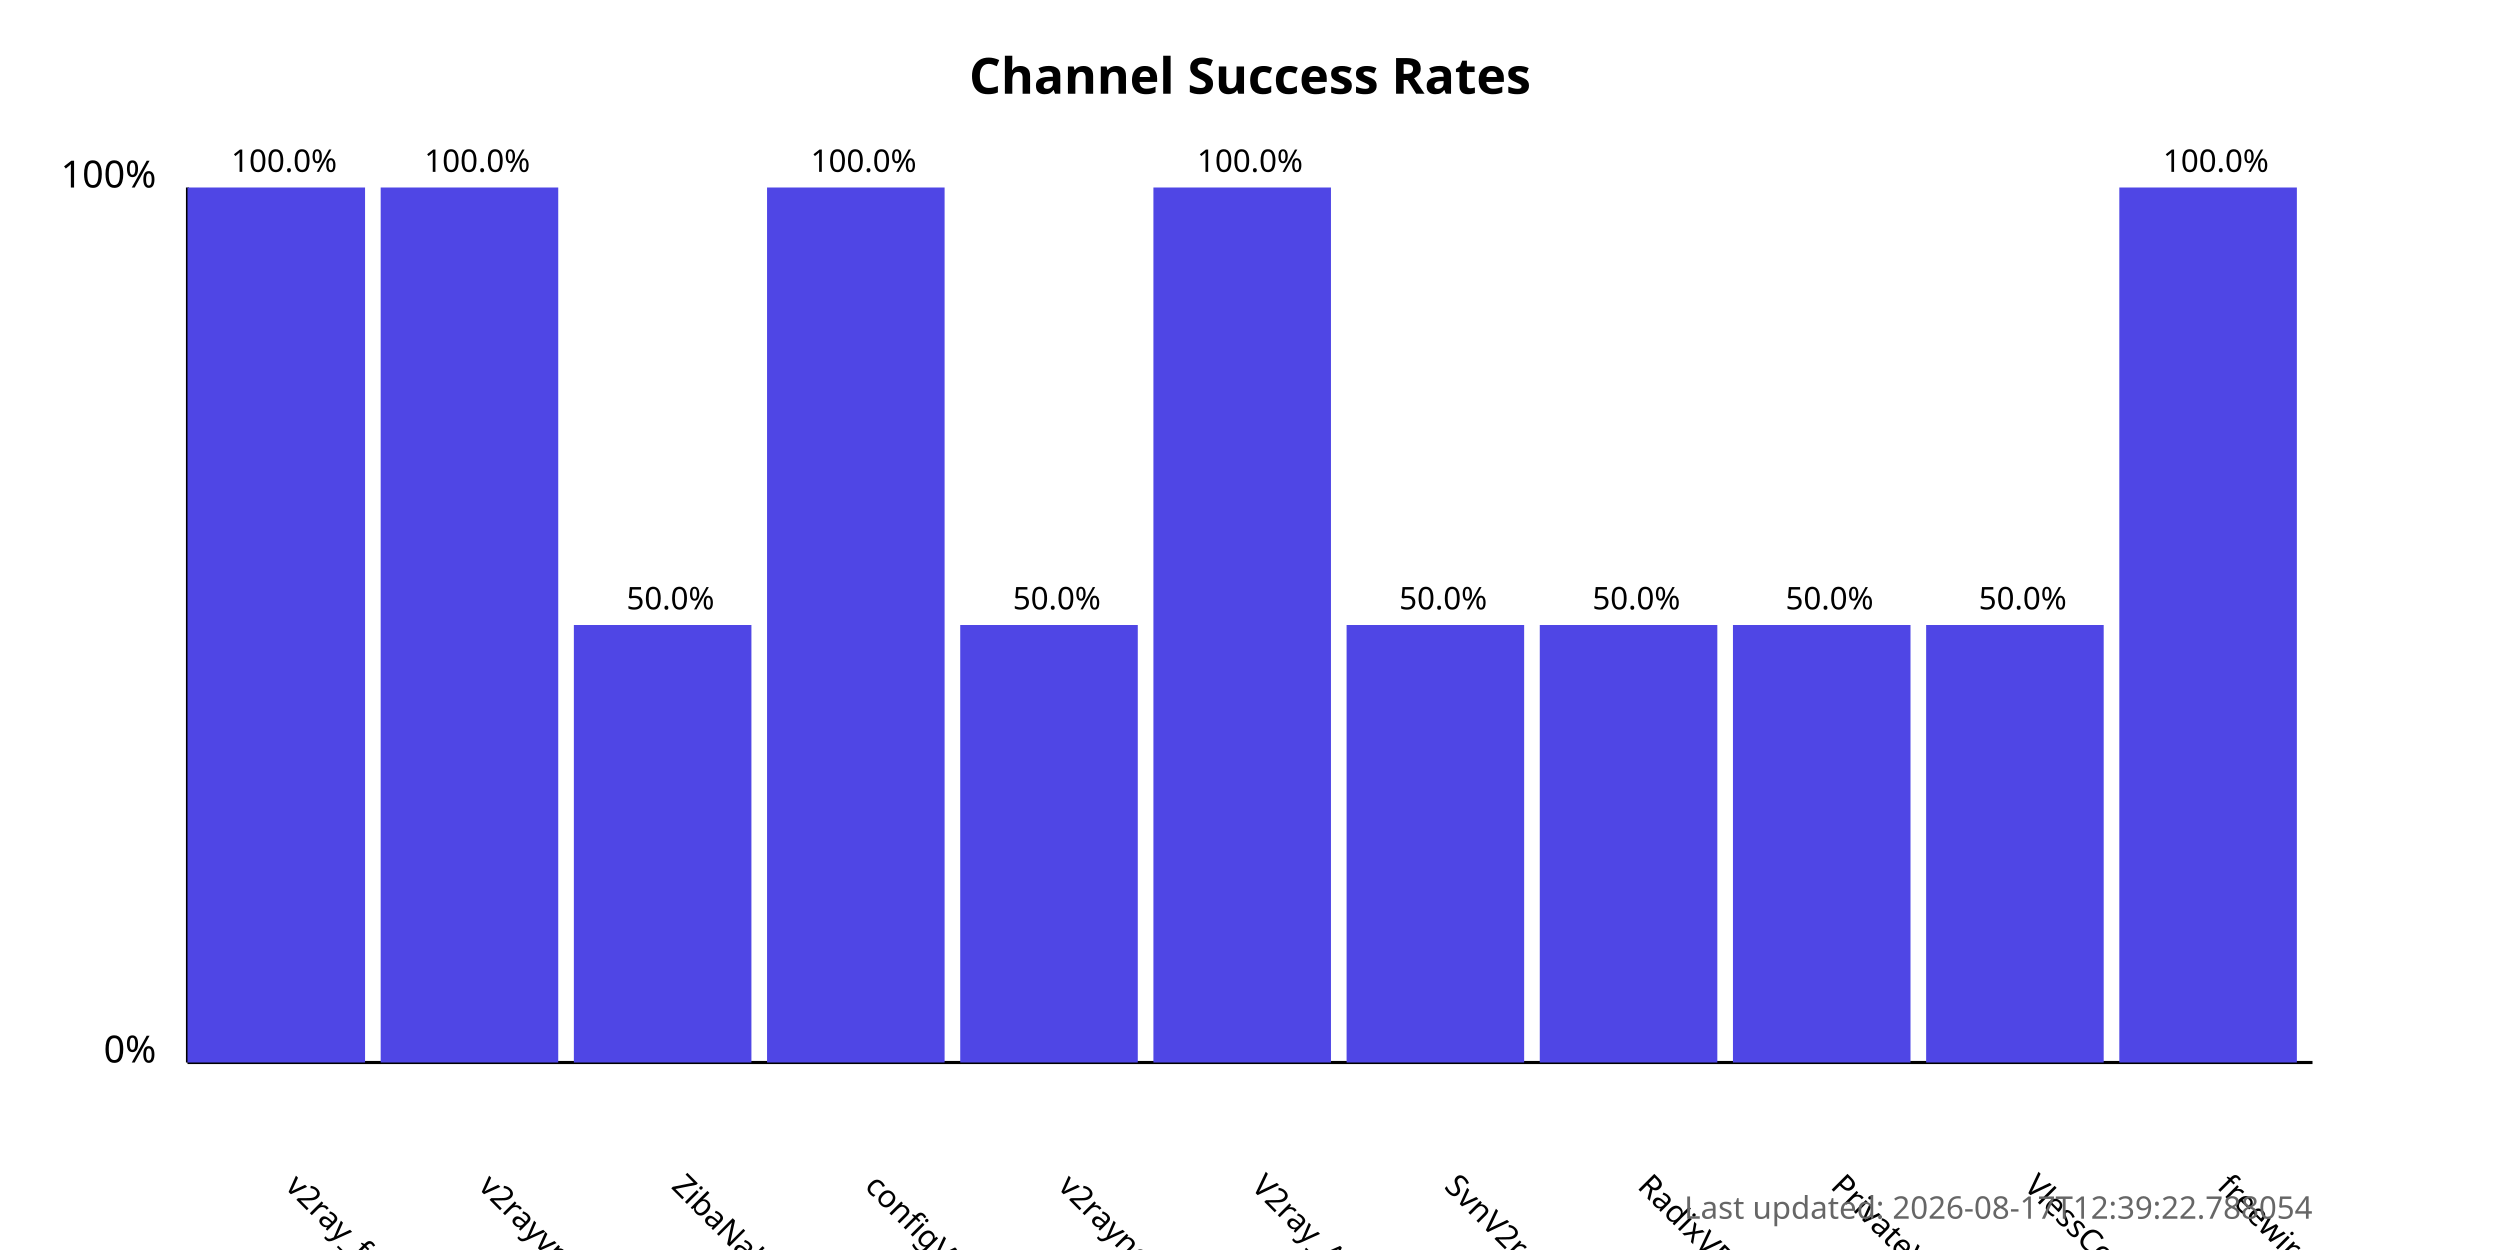
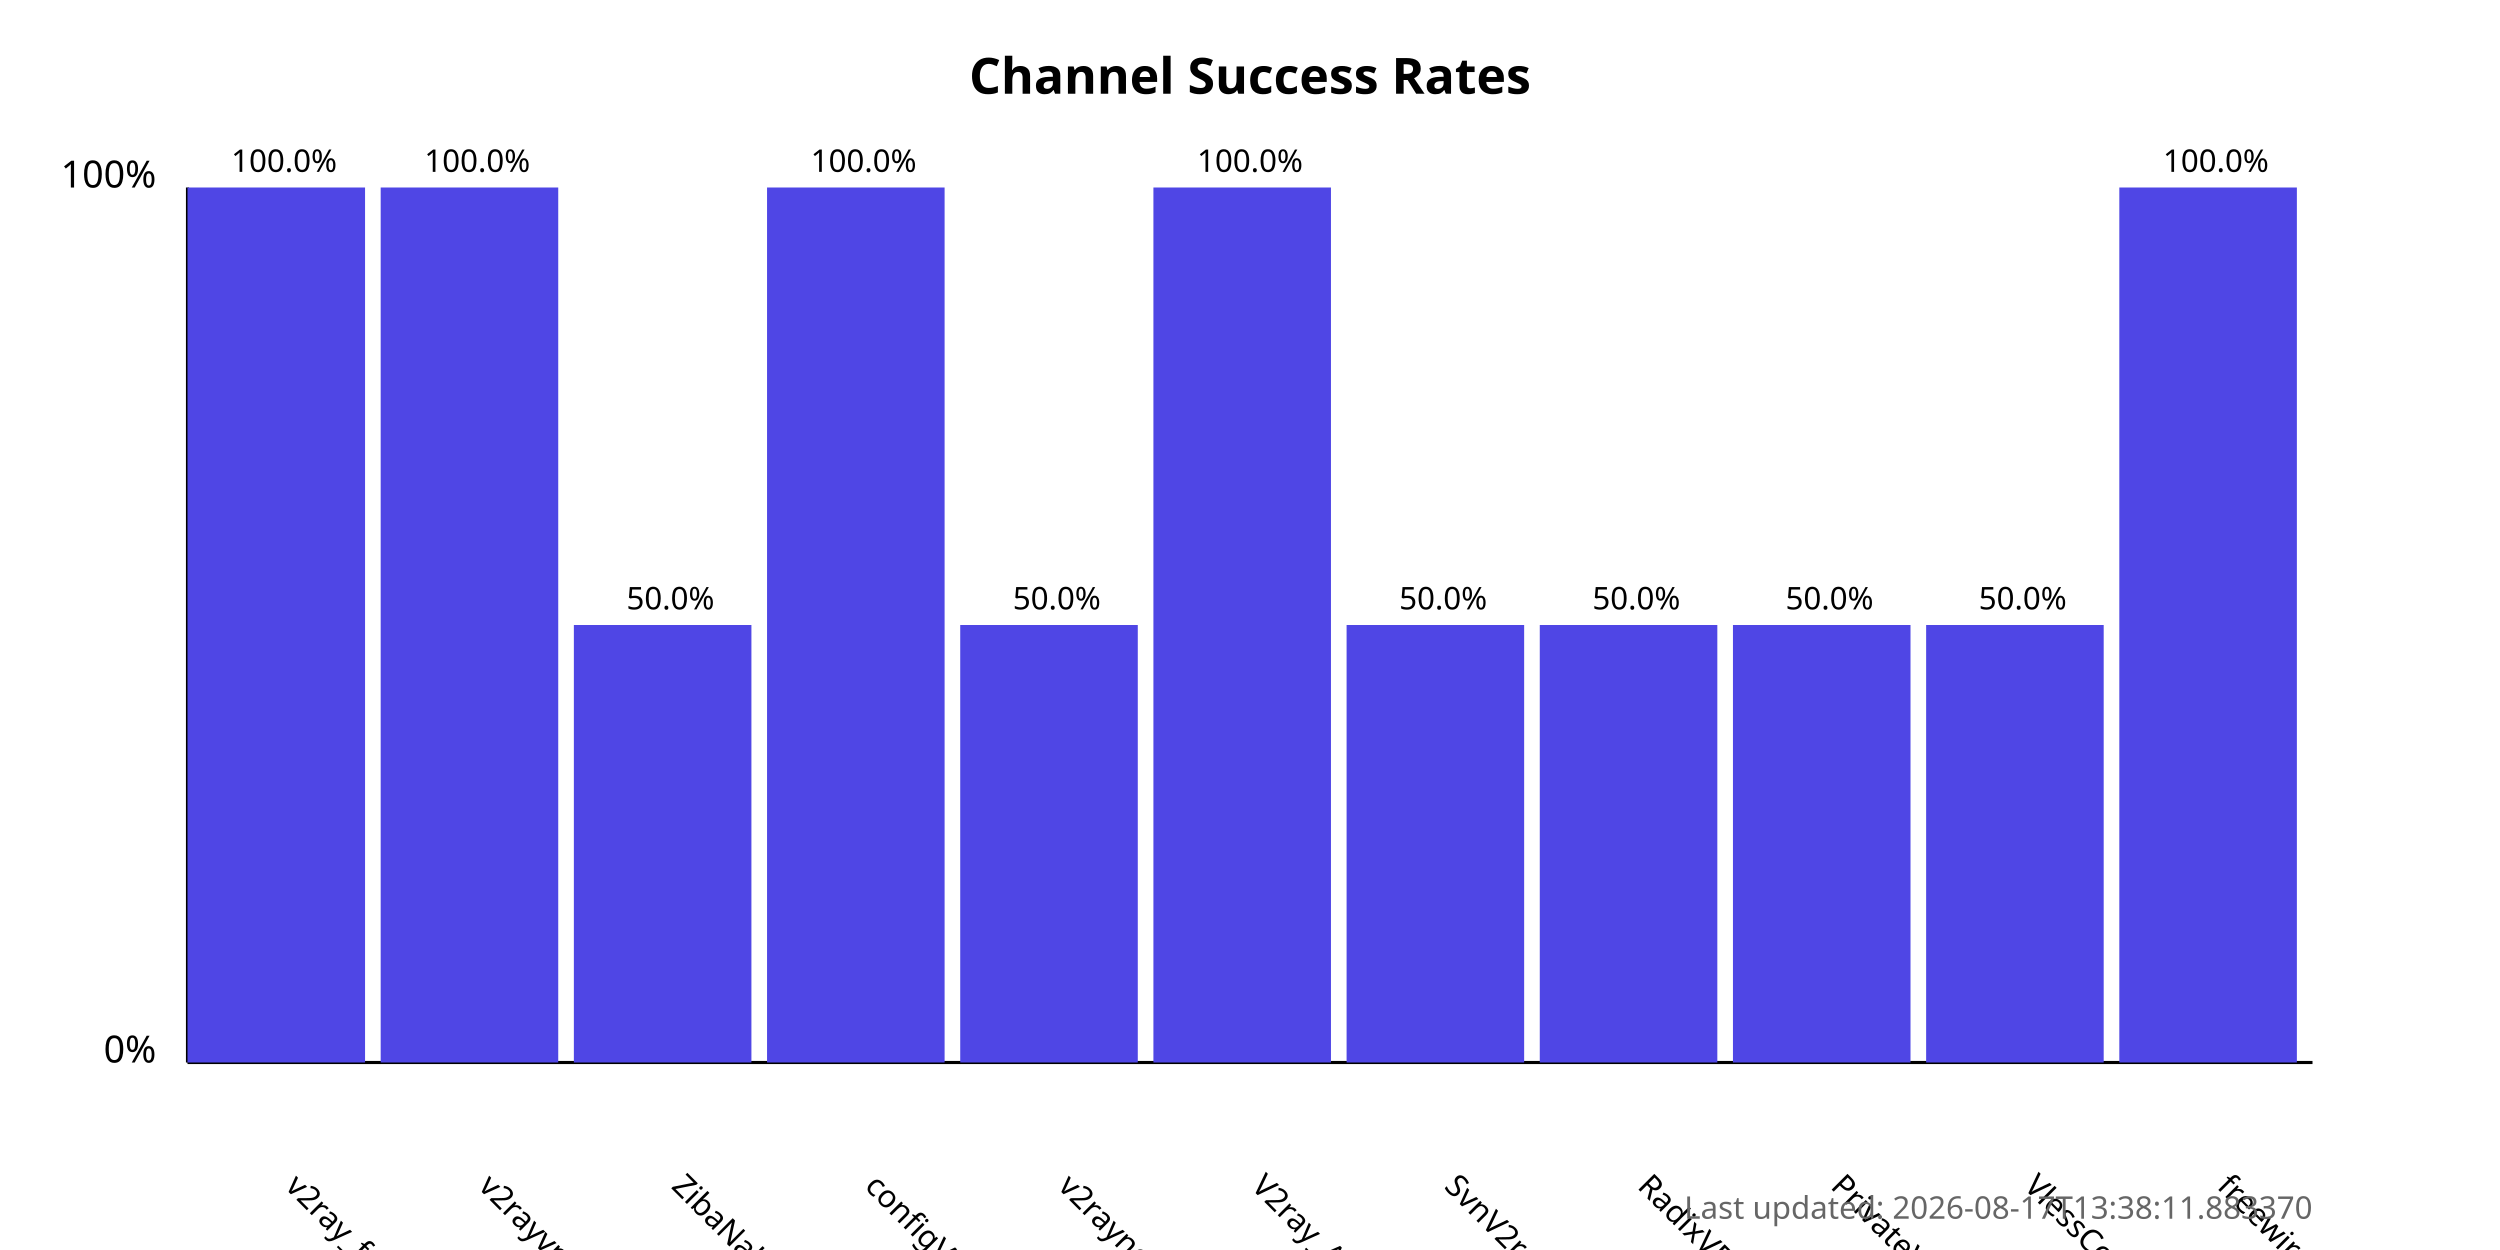
<svg xmlns="http://www.w3.org/2000/svg" width="800" height="400">
  <style>
            .chart-title { font: bold 16px sans-serif; }
            .axis-label { font: 12px sans-serif; }
            .tick-label { font: 10px sans-serif; }
            .bar { fill: #4f46e5; }
            .bar:hover { fill: #6366f1; }
            .timestamp { font: 10px sans-serif; fill: #666; }
        </style>
  <text x="400.0" y="30" text-anchor="middle" class="chart-title">
            Channel Success Rates
        </text>
  <line x1="60" y1="340" x2="60" y2="60" stroke="black" stroke-width="1" />
  <line x1="60" y1="340" x2="740" y2="340" stroke="black" stroke-width="1" />
  <text x="50" y="340" text-anchor="end" class="axis-label">0%</text>
  <text x="50" y="60" text-anchor="end" class="axis-label">100%</text>
  <g>
    <rect x="60" y="60.0" width="56.818" height="280.0" class="bar" />
    <text x="90.909" y="380" transform="rotate(45, 90.90909, 380)" text-anchor="start" class="tick-label">
                v2ray_free_conf
            </text>
    <text x="90.909" y="55.0" text-anchor="middle" class="tick-label">
                100.0%
            </text>
  </g>
  <g>
    <rect x="121.818" y="60.0" width="56.818" height="280.0" class="bar" />
    <text x="152.727" y="380" transform="rotate(45, 152.7273, 380)" text-anchor="start" class="tick-label">
                v2rayvpno
            </text>
    <text x="152.727" y="55.0" text-anchor="middle" class="tick-label">
                100.0%
            </text>
  </g>
  <g>
    <rect x="183.636" y="200.0" width="56.818" height="140.0" class="bar" />
    <text x="214.545" y="380" transform="rotate(45, 214.5455, 380)" text-anchor="start" class="tick-label">
                ZibaNabz
            </text>
    <text x="214.545" y="195.0" text-anchor="middle" class="tick-label">
                50.0%
            </text>
  </g>
  <g>
    <rect x="245.455" y="60.0" width="56.818" height="280.0" class="bar" />
    <text x="276.364" y="380" transform="rotate(45, 276.3636, 380)" text-anchor="start" class="tick-label">
                configV2rayForFree
            </text>
    <text x="276.364" y="55.0" text-anchor="middle" class="tick-label">
                100.0%
            </text>
  </g>
  <g>
    <rect x="307.273" y="200.0" width="56.818" height="140.0" class="bar" />
    <text x="338.182" y="380" transform="rotate(45, 338.1818, 380)" text-anchor="start" class="tick-label">
                v2rayngvpn
            </text>
    <text x="338.182" y="195.0" text-anchor="middle" class="tick-label">
                50.0%
            </text>
  </g>
  <g>
    <rect x="369.091" y="60.0" width="56.818" height="280.0" class="bar" />
    <text x="400.0" y="380" transform="rotate(45, 400.0, 380)" text-anchor="start" class="tick-label">
                V2ray_Alpha
            </text>
    <text x="400.0" y="55.0" text-anchor="middle" class="tick-label">
                100.0%
            </text>
  </g>
  <g>
    <rect x="430.909" y="200.0" width="56.818" height="140.0" class="bar" />
    <text x="461.818" y="380" transform="rotate(45, 461.8182, 380)" text-anchor="start" class="tick-label">
                SvnV2ray
            </text>
    <text x="461.818" y="195.0" text-anchor="middle" class="tick-label">
                50.0%
            </text>
  </g>
  <g>
    <rect x="492.727" y="200.0" width="56.818" height="140.0" class="bar" />
    <text x="523.636" y="380" transform="rotate(45, 523.6364, 380)" text-anchor="start" class="tick-label">
                RadixVPN
            </text>
    <text x="523.636" y="195.0" text-anchor="middle" class="tick-label">
                50.0%
            </text>
  </g>
  <g>
    <rect x="554.545" y="200.0" width="56.818" height="140.0" class="bar" />
    <text x="585.455" y="380" transform="rotate(45, 585.4545, 380)" text-anchor="start" class="tick-label">
                PrivateVPNs
            </text>
    <text x="585.455" y="195.0" text-anchor="middle" class="tick-label">
                50.0%
            </text>
  </g>
  <g>
    <rect x="616.364" y="200.0" width="56.818" height="140.0" class="bar" />
    <text x="647.273" y="380" transform="rotate(45, 647.2727, 380)" text-anchor="start" class="tick-label">
                VlessConfig
            </text>
    <text x="647.273" y="195.0" text-anchor="middle" class="tick-label">
                50.0%
            </text>
  </g>
  <g>
    <rect x="678.182" y="60.0" width="56.818" height="280.0" class="bar" />
    <text x="709.091" y="380" transform="rotate(45, 709.0909, 380)" text-anchor="start" class="tick-label">
                freewireguard
            </text>
    <text x="709.091" y="55.0" text-anchor="middle" class="tick-label">
                100.0%
            </text>
  </g>
  <text x="740" y="390" text-anchor="end" class="timestamp">
-             Last updated: 2026-08-17T12:39:22.788054
+             Last updated: 2026-08-17T13:38:11.883370
        </text>
</svg>
